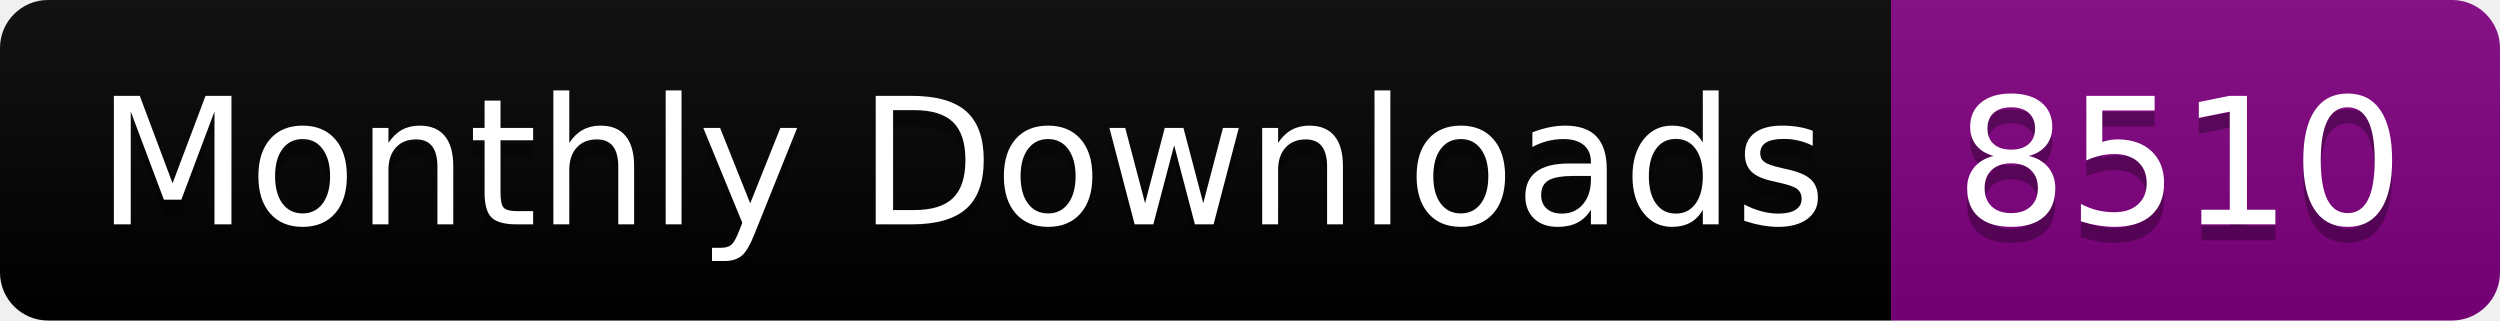
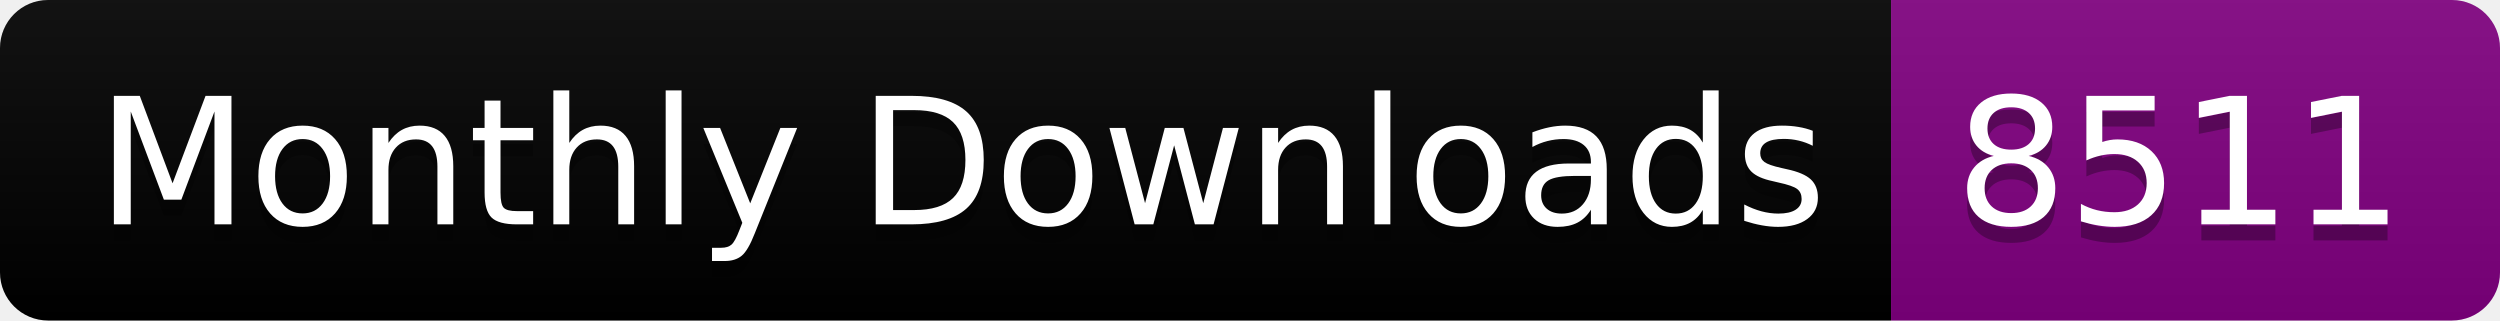
<svg xmlns="http://www.w3.org/2000/svg" width="156.0" height="20">
  <linearGradient id="smooth" x2="0" y2="100%">
    <stop offset="0" stop-color="#bbb" stop-opacity=".1" />
    <stop offset="1" stop-opacity=".1" />
  </linearGradient>
  <clipPath id="round">
    <rect width="156.0" height="20" rx="3" fill="#fff" />
  </clipPath>
  <g clip-path="url(#round)">
    <rect width="118.0" height="20" fill="black" />
    <rect x="118.0" width="38.0" height="20" fill="purple" />
    <rect width="156.0" height="20" fill="url(#smooth)" />
  </g>
  <g fill="#fff" text-anchor="middle" font-family="DejaVu Sans,Verdana,Geneva,sans-serif" font-size="110">
    <text x="600.0" y="150" fill="#010101" fill-opacity=".3" transform="scale(0.1)" textLength="1080.0" lengthAdjust="spacing">Monthly Downloads</text>
    <text x="600.0" y="140" transform="scale(0.1)" textLength="1080.0" lengthAdjust="spacing">Monthly Downloads</text>
-     <text x="1360.0" y="150" fill="#010101" fill-opacity=".3" transform="scale(0.1)" textLength="280.0" lengthAdjust="spacing">8510</text>
-     <text x="1360.0" y="140" transform="scale(0.1)" textLength="280.0" lengthAdjust="spacing">8510</text>
+     <text x="1360.0" y="150" fill="#010101" fill-opacity=".3" transform="scale(0.1)" textLength="280.0" lengthAdjust="spacing">8511</text>
+     <text x="1360.0" y="140" transform="scale(0.1)" textLength="280.0" lengthAdjust="spacing">8511</text>
  </g>
</svg>
